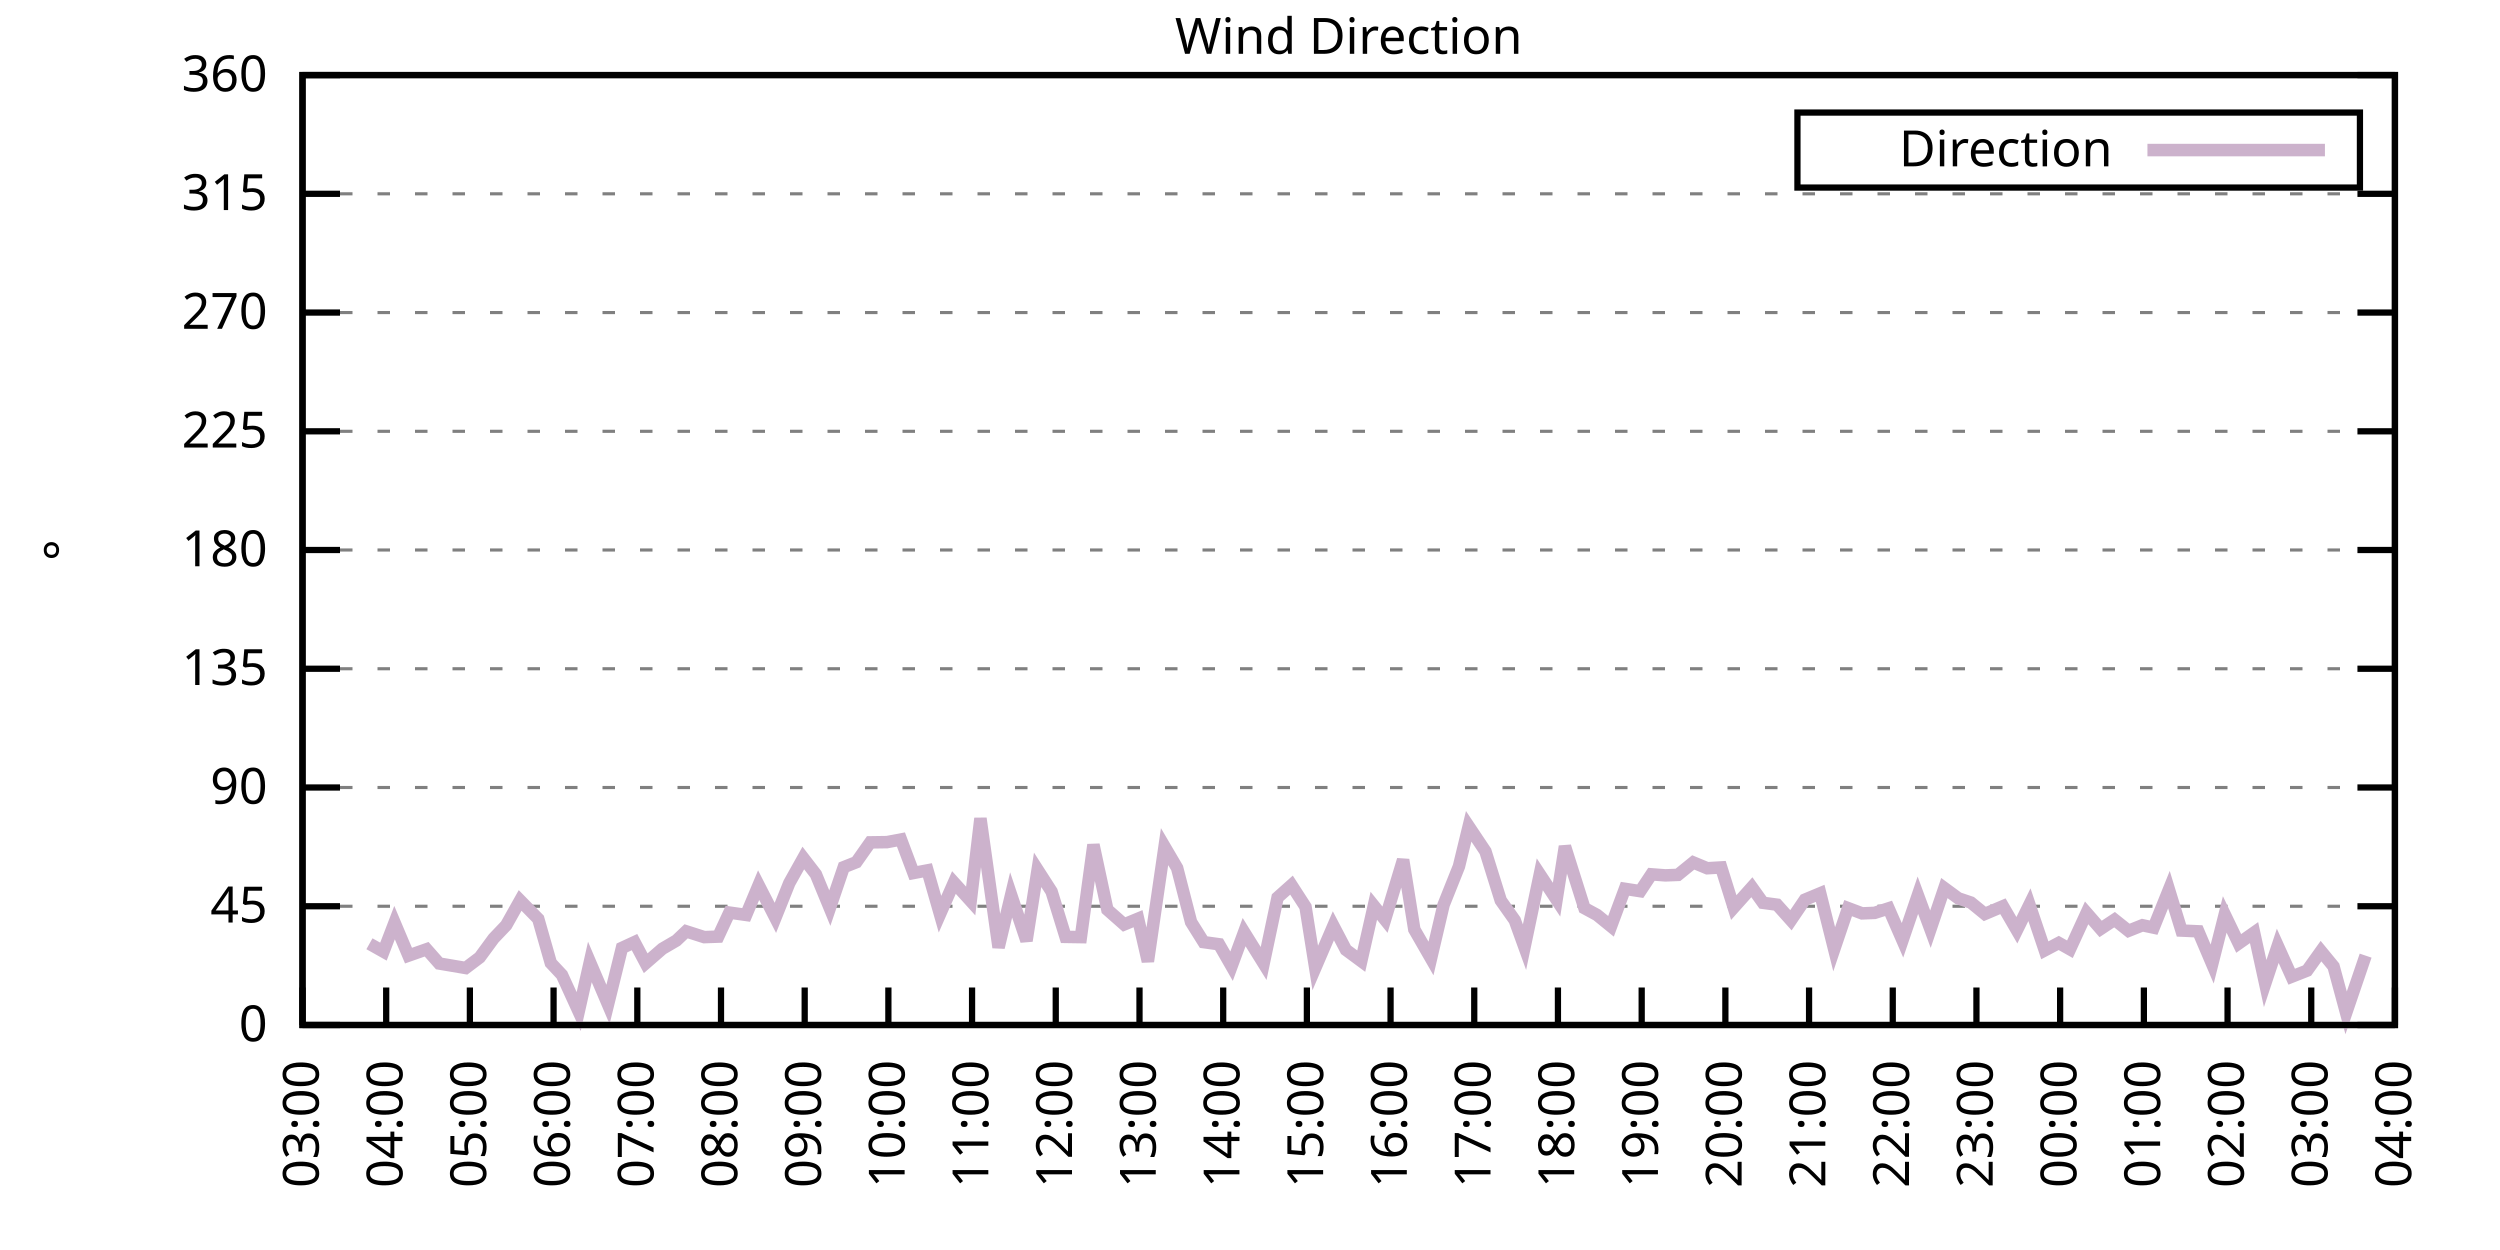
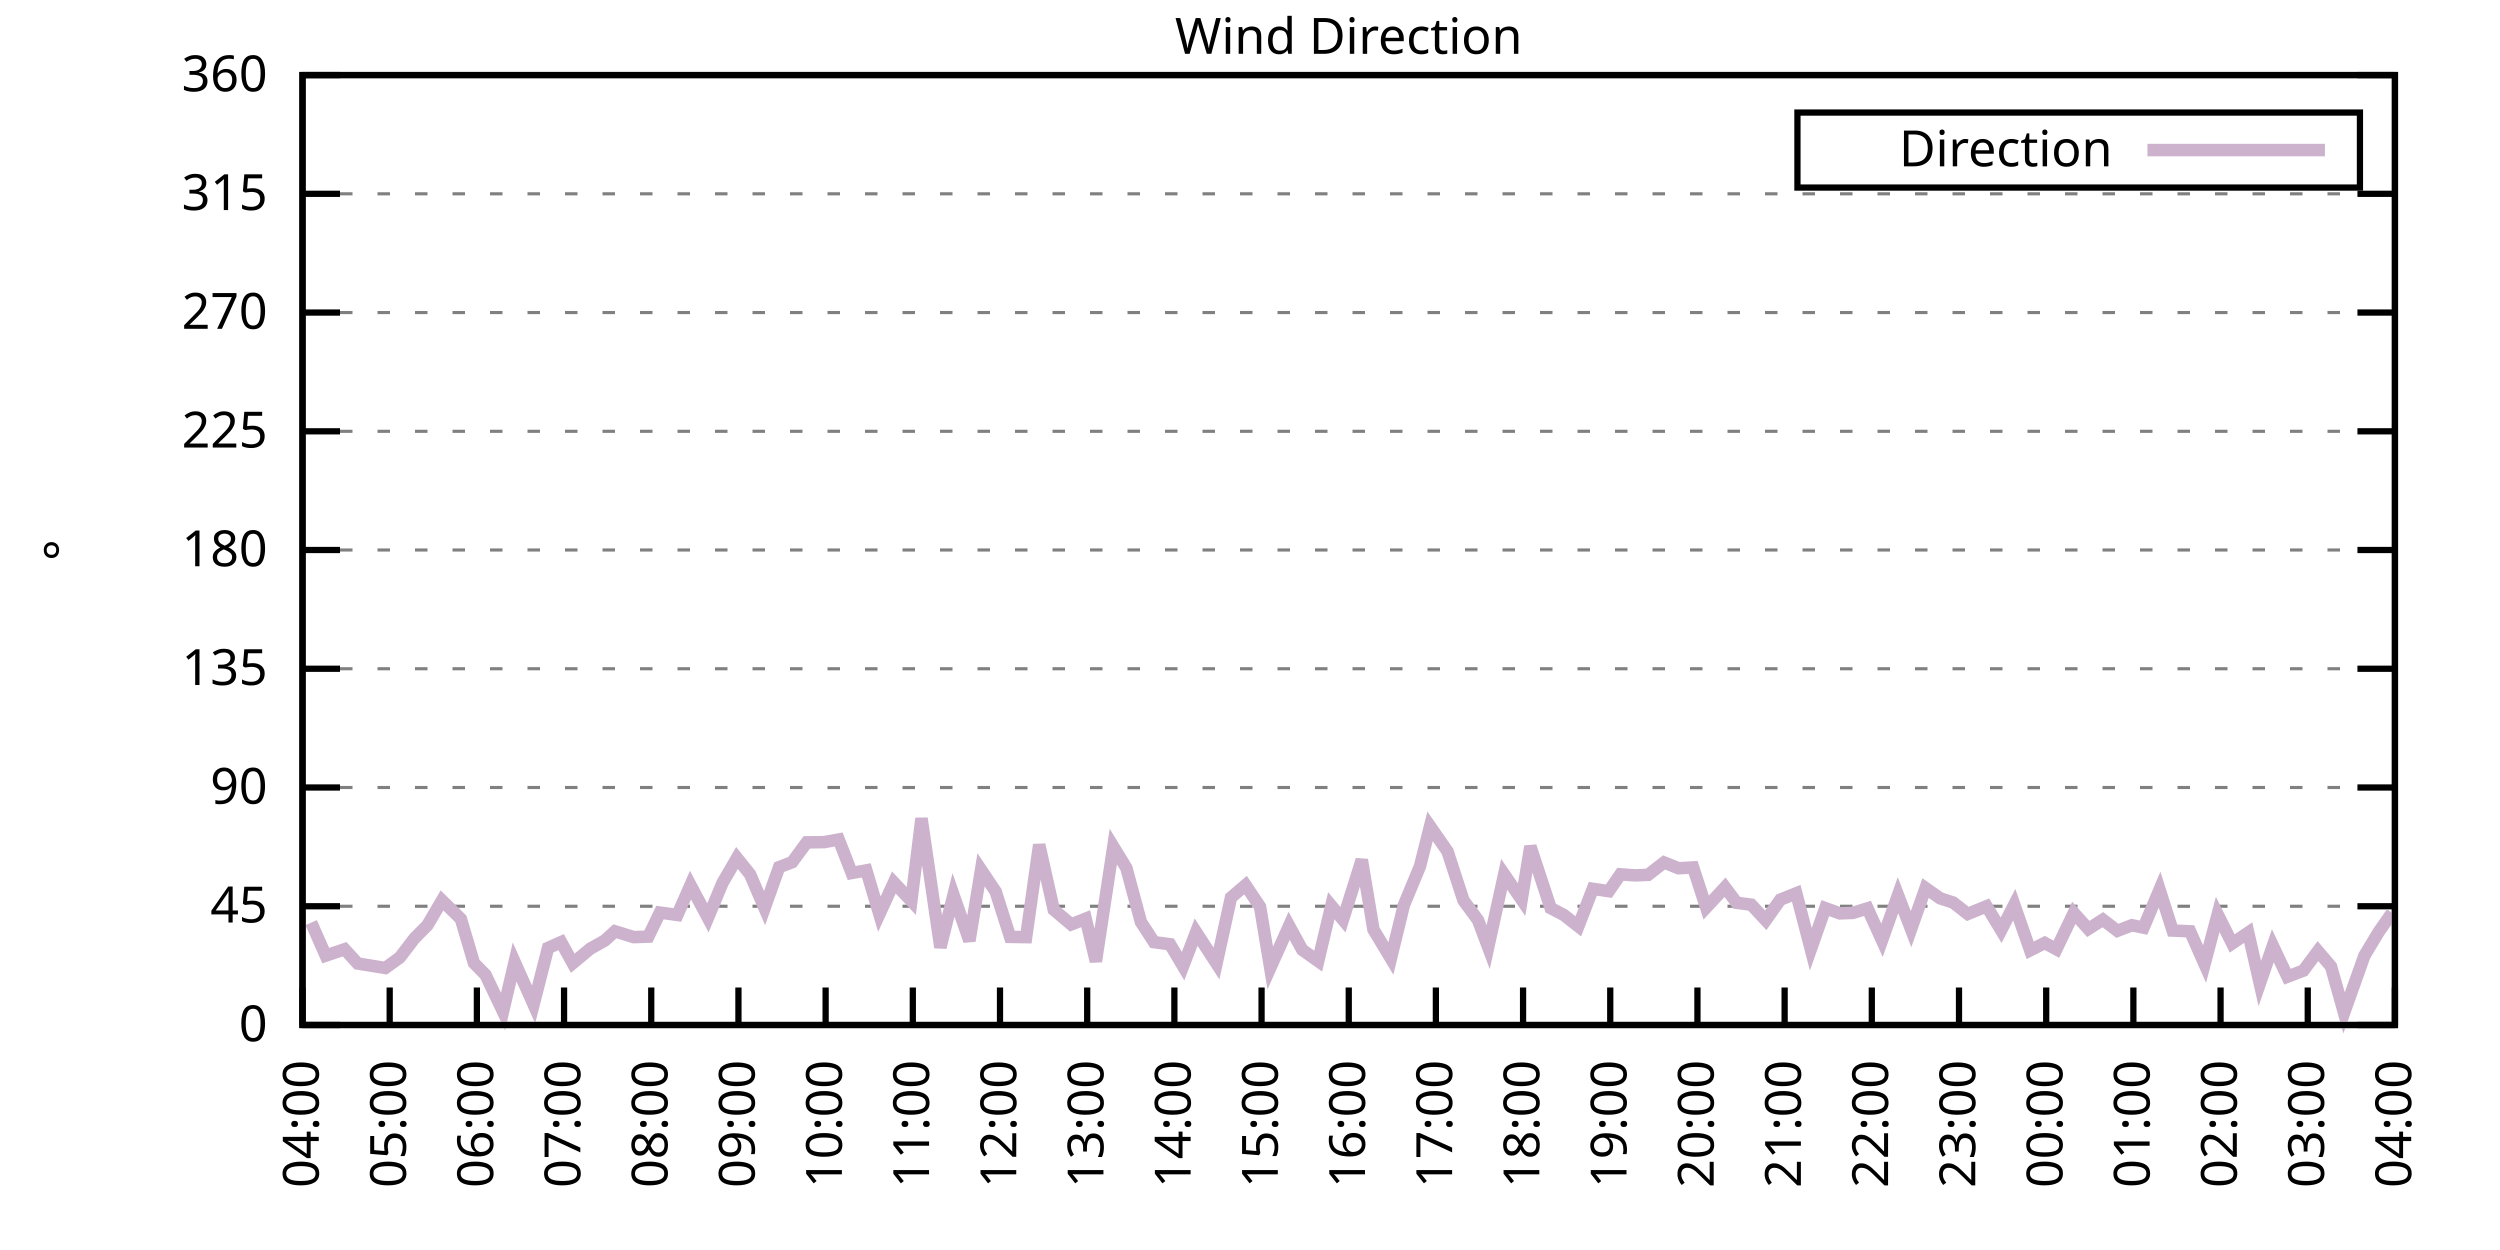
<svg xmlns="http://www.w3.org/2000/svg" xmlns:xlink="http://www.w3.org/1999/xlink" width="400" height="200" viewBox="0 0 400 200">
  <g id="gnuplot_canvas">
    <rect x="0" y="0" width="400" height="200" fill="none" />
    <defs>
      <circle id="gpDot" r="0.5" stroke-width="0.5" stroke="currentColor" />
      <path id="gpPt0" stroke-width="0.333" stroke="currentColor" d="M-1,0 h2 M0,-1 v2" />
      <path id="gpPt1" stroke-width="0.333" stroke="currentColor" d="M-1,-1 L1,1 M1,-1 L-1,1" />
      <path id="gpPt2" stroke-width="0.333" stroke="currentColor" d="M-1,0 L1,0 M0,-1 L0,1 M-1,-1 L1,1 M-1,1 L1,-1" />
      <rect id="gpPt3" stroke-width="0.333" stroke="currentColor" x="-1" y="-1" width="2" height="2" />
      <rect id="gpPt4" stroke-width="0.333" stroke="currentColor" fill="currentColor" x="-1" y="-1" width="2" height="2" />
      <circle id="gpPt5" stroke-width="0.333" stroke="currentColor" cx="0" cy="0" r="1" />
      <use xlink:href="#gpPt5" id="gpPt6" fill="currentColor" stroke="none" />
      <path id="gpPt7" stroke-width="0.333" stroke="currentColor" d="M0,-1.33 L-1.33,0.67 L1.33,0.67 z" />
      <use xlink:href="#gpPt7" id="gpPt8" fill="currentColor" stroke="none" />
      <use xlink:href="#gpPt7" id="gpPt9" stroke="currentColor" transform="rotate(180)" />
      <use xlink:href="#gpPt9" id="gpPt10" fill="currentColor" stroke="none" />
      <use xlink:href="#gpPt3" id="gpPt11" stroke="currentColor" transform="rotate(45)" />
      <use xlink:href="#gpPt11" id="gpPt12" fill="currentColor" stroke="none" />
      <path id="gpPt13" stroke-width="0.333" stroke="currentColor" d="M0,1.330 L1.265,0.411 L0.782,-1.067 L-0.782,-1.076 L-1.265,0.411 z" />
      <use xlink:href="#gpPt13" id="gpPt14" fill="currentColor" stroke="none" />
      <filter id="textbox" filterUnits="objectBoundingBox" x="0" y="0" height="1" width="1">
        <feFlood flood-color="white" flood-opacity="1" result="bgnd" />
        <feComposite in="SourceGraphic" in2="bgnd" operator="atop" />
      </filter>
      <filter id="greybox" filterUnits="objectBoundingBox" x="0" y="0" height="1" width="1">
        <feFlood flood-color="lightgrey" flood-opacity="1" result="grey" />
        <feComposite in="SourceGraphic" in2="grey" operator="atop" />
      </filter>
    </defs>
    <g fill="none" color="white" stroke="currentColor" stroke-width="1.00" stroke-linecap="butt" stroke-linejoin="miter">
</g>
    <g fill="none" color="black" stroke="currentColor" stroke-width="1.00" stroke-linecap="butt" stroke-linejoin="miter">
      <g stroke="none" shape-rendering="crispEdges">
        <polygon fill="rgb(255, 255, 255)" points="48.40,164.00 383.18,164.00 383.18,12.02 48.40,12.02 " />
      </g>
    </g>
    <g fill="none" color="black" stroke="currentColor" stroke-width="1.00" stroke-linecap="butt" stroke-linejoin="miter">
</g>
    <g fill="none" color="black" stroke="black" stroke-width="0.50" stroke-linecap="butt" stroke-linejoin="miter">
</g>
    <g fill="none" color="gray" stroke="currentColor" stroke-width="0.50" stroke-linecap="butt" stroke-linejoin="miter">
      <path stroke="gray" stroke-dasharray="2,4" class="gridline" d="M48.40,164.00 L383.19,164.00  " />
    </g>
    <g fill="none" color="gray" stroke="gray" stroke-width="1.00" stroke-linecap="butt" stroke-linejoin="miter">
</g>
    <g fill="none" color="black" stroke="currentColor" stroke-width="1.00" stroke-linecap="butt" stroke-linejoin="miter">
      <path stroke="black" d="M48.40,164.00 L54.40,164.00 M383.19,164.00 L377.19,164.00  " />
      <g transform="translate(42.80,166.60)" stroke="none" fill="black" font-family="Sans" font-size="8.00" text-anchor="end">
        <text>
          <tspan font-family="Sans"> 0</tspan>
        </text>
      </g>
    </g>
    <g fill="none" color="black" stroke="currentColor" stroke-width="1.00" stroke-linecap="butt" stroke-linejoin="miter">
</g>
    <g fill="none" color="black" stroke="black" stroke-width="0.50" stroke-linecap="butt" stroke-linejoin="miter">
</g>
    <g fill="none" color="gray" stroke="currentColor" stroke-width="0.50" stroke-linecap="butt" stroke-linejoin="miter">
      <path stroke="gray" stroke-dasharray="2,4" class="gridline" d="M48.40,145.00 L383.19,145.00  " />
    </g>
    <g fill="none" color="gray" stroke="gray" stroke-width="1.00" stroke-linecap="butt" stroke-linejoin="miter">
</g>
    <g fill="none" color="black" stroke="currentColor" stroke-width="1.00" stroke-linecap="butt" stroke-linejoin="miter">
      <path stroke="black" d="M48.40,145.00 L54.40,145.00 M383.19,145.00 L377.19,145.00  " />
      <g transform="translate(42.80,147.60)" stroke="none" fill="black" font-family="Sans" font-size="8.00" text-anchor="end">
        <text>
          <tspan font-family="Sans"> 45</tspan>
        </text>
      </g>
    </g>
    <g fill="none" color="black" stroke="currentColor" stroke-width="1.00" stroke-linecap="butt" stroke-linejoin="miter">
</g>
    <g fill="none" color="black" stroke="black" stroke-width="0.50" stroke-linecap="butt" stroke-linejoin="miter">
</g>
    <g fill="none" color="gray" stroke="currentColor" stroke-width="0.50" stroke-linecap="butt" stroke-linejoin="miter">
      <path stroke="gray" stroke-dasharray="2,4" class="gridline" d="M48.40,126.00 L383.19,126.00  " />
    </g>
    <g fill="none" color="gray" stroke="gray" stroke-width="1.00" stroke-linecap="butt" stroke-linejoin="miter">
</g>
    <g fill="none" color="black" stroke="currentColor" stroke-width="1.00" stroke-linecap="butt" stroke-linejoin="miter">
      <path stroke="black" d="M48.40,126.00 L54.40,126.00 M383.19,126.00 L377.19,126.00  " />
      <g transform="translate(42.80,128.60)" stroke="none" fill="black" font-family="Sans" font-size="8.00" text-anchor="end">
        <text>
          <tspan font-family="Sans"> 90</tspan>
        </text>
      </g>
    </g>
    <g fill="none" color="black" stroke="currentColor" stroke-width="1.00" stroke-linecap="butt" stroke-linejoin="miter">
</g>
    <g fill="none" color="black" stroke="black" stroke-width="0.50" stroke-linecap="butt" stroke-linejoin="miter">
</g>
    <g fill="none" color="gray" stroke="currentColor" stroke-width="0.50" stroke-linecap="butt" stroke-linejoin="miter">
      <path stroke="gray" stroke-dasharray="2,4" class="gridline" d="M48.40,107.00 L383.19,107.00  " />
    </g>
    <g fill="none" color="gray" stroke="gray" stroke-width="1.00" stroke-linecap="butt" stroke-linejoin="miter">
</g>
    <g fill="none" color="black" stroke="currentColor" stroke-width="1.00" stroke-linecap="butt" stroke-linejoin="miter">
      <path stroke="black" d="M48.40,107.00 L54.40,107.00 M383.19,107.00 L377.19,107.00  " />
      <g transform="translate(42.80,109.60)" stroke="none" fill="black" font-family="Sans" font-size="8.00" text-anchor="end">
        <text>
          <tspan font-family="Sans"> 135</tspan>
        </text>
      </g>
    </g>
    <g fill="none" color="black" stroke="currentColor" stroke-width="1.00" stroke-linecap="butt" stroke-linejoin="miter">
</g>
    <g fill="none" color="black" stroke="black" stroke-width="0.50" stroke-linecap="butt" stroke-linejoin="miter">
</g>
    <g fill="none" color="gray" stroke="currentColor" stroke-width="0.50" stroke-linecap="butt" stroke-linejoin="miter">
      <path stroke="gray" stroke-dasharray="2,4" class="gridline" d="M48.40,88.00 L383.19,88.00  " />
    </g>
    <g fill="none" color="gray" stroke="gray" stroke-width="1.00" stroke-linecap="butt" stroke-linejoin="miter">
</g>
    <g fill="none" color="black" stroke="currentColor" stroke-width="1.00" stroke-linecap="butt" stroke-linejoin="miter">
      <path stroke="black" d="M48.40,88.00 L54.40,88.00 M383.19,88.00 L377.19,88.00  " />
      <g transform="translate(42.80,90.60)" stroke="none" fill="black" font-family="Sans" font-size="8.00" text-anchor="end">
        <text>
          <tspan font-family="Sans"> 180</tspan>
        </text>
      </g>
    </g>
    <g fill="none" color="black" stroke="currentColor" stroke-width="1.00" stroke-linecap="butt" stroke-linejoin="miter">
</g>
    <g fill="none" color="black" stroke="black" stroke-width="0.50" stroke-linecap="butt" stroke-linejoin="miter">
</g>
    <g fill="none" color="gray" stroke="currentColor" stroke-width="0.50" stroke-linecap="butt" stroke-linejoin="miter">
      <path stroke="gray" stroke-dasharray="2,4" class="gridline" d="M48.40,69.01 L383.19,69.01  " />
    </g>
    <g fill="none" color="gray" stroke="gray" stroke-width="1.00" stroke-linecap="butt" stroke-linejoin="miter">
</g>
    <g fill="none" color="black" stroke="currentColor" stroke-width="1.00" stroke-linecap="butt" stroke-linejoin="miter">
      <path stroke="black" d="M48.40,69.01 L54.40,69.01 M383.19,69.01 L377.19,69.01  " />
      <g transform="translate(42.80,71.61)" stroke="none" fill="black" font-family="Sans" font-size="8.00" text-anchor="end">
        <text>
          <tspan font-family="Sans"> 225</tspan>
        </text>
      </g>
    </g>
    <g fill="none" color="black" stroke="currentColor" stroke-width="1.00" stroke-linecap="butt" stroke-linejoin="miter">
</g>
    <g fill="none" color="black" stroke="black" stroke-width="0.50" stroke-linecap="butt" stroke-linejoin="miter">
</g>
    <g fill="none" color="gray" stroke="currentColor" stroke-width="0.50" stroke-linecap="butt" stroke-linejoin="miter">
      <path stroke="gray" stroke-dasharray="2,4" class="gridline" d="M48.40,50.01 L383.19,50.01  " />
    </g>
    <g fill="none" color="gray" stroke="gray" stroke-width="1.00" stroke-linecap="butt" stroke-linejoin="miter">
</g>
    <g fill="none" color="black" stroke="currentColor" stroke-width="1.00" stroke-linecap="butt" stroke-linejoin="miter">
      <path stroke="black" d="M48.40,50.01 L54.40,50.01 M383.19,50.01 L377.19,50.01  " />
      <g transform="translate(42.80,52.61)" stroke="none" fill="black" font-family="Sans" font-size="8.00" text-anchor="end">
        <text>
          <tspan font-family="Sans"> 270</tspan>
        </text>
      </g>
    </g>
    <g fill="none" color="black" stroke="currentColor" stroke-width="1.00" stroke-linecap="butt" stroke-linejoin="miter">
</g>
    <g fill="none" color="black" stroke="black" stroke-width="0.50" stroke-linecap="butt" stroke-linejoin="miter">
</g>
    <g fill="none" color="gray" stroke="currentColor" stroke-width="0.50" stroke-linecap="butt" stroke-linejoin="miter">
      <path stroke="gray" stroke-dasharray="2,4" class="gridline" d="M48.40,31.01 L383.19,31.01  " />
    </g>
    <g fill="none" color="gray" stroke="gray" stroke-width="1.00" stroke-linecap="butt" stroke-linejoin="miter">
</g>
    <g fill="none" color="black" stroke="currentColor" stroke-width="1.00" stroke-linecap="butt" stroke-linejoin="miter">
      <path stroke="black" d="M48.40,31.01 L54.40,31.01 M383.19,31.01 L377.19,31.01  " />
      <g transform="translate(42.80,33.61)" stroke="none" fill="black" font-family="Sans" font-size="8.00" text-anchor="end">
        <text>
          <tspan font-family="Sans"> 315</tspan>
        </text>
      </g>
    </g>
    <g fill="none" color="black" stroke="currentColor" stroke-width="1.00" stroke-linecap="butt" stroke-linejoin="miter">
</g>
    <g fill="none" color="black" stroke="black" stroke-width="0.50" stroke-linecap="butt" stroke-linejoin="miter">
</g>
    <g fill="none" color="gray" stroke="currentColor" stroke-width="0.50" stroke-linecap="butt" stroke-linejoin="miter">
      <path stroke="gray" stroke-dasharray="2,4" class="gridline" d="M48.40,12.01 L383.19,12.01  " />
    </g>
    <g fill="none" color="gray" stroke="gray" stroke-width="1.00" stroke-linecap="butt" stroke-linejoin="miter">
</g>
    <g fill="none" color="black" stroke="currentColor" stroke-width="1.00" stroke-linecap="butt" stroke-linejoin="miter">
      <path stroke="black" d="M48.40,12.01 L54.40,12.01 M383.19,12.01 L377.19,12.01  " />
      <g transform="translate(42.80,14.61)" stroke="none" fill="black" font-family="Sans" font-size="8.00" text-anchor="end">
        <text>
          <tspan font-family="Sans"> 360</tspan>
        </text>
      </g>
    </g>
    <g fill="none" color="black" stroke="currentColor" stroke-width="1.00" stroke-linecap="butt" stroke-linejoin="miter">
      <path stroke="black" d="M48.40,164.00 L48.40,158.00  " />
      <g transform="translate(51.00,169.60) rotate(270.00)" stroke="none" fill="black" font-family="Sans" font-size="8.00" text-anchor="end">
        <text>
-           <tspan font-family="Sans">03:00</tspan>
-         </text>
-       </g>
-     </g>
-     <g fill="none" color="black" stroke="currentColor" stroke-width="1.00" stroke-linecap="butt" stroke-linejoin="miter">
-       <path stroke="black" d="M61.79,164.00 L61.79,158.00  " />
-       <g transform="translate(64.39,169.60) rotate(270.00)" stroke="none" fill="black" font-family="Sans" font-size="8.00" text-anchor="end">
-         <text>
          <tspan font-family="Sans">04:00</tspan>
        </text>
      </g>
    </g>
    <g fill="none" color="black" stroke="currentColor" stroke-width="1.00" stroke-linecap="butt" stroke-linejoin="miter">
-       <path stroke="black" d="M75.18,164.00 L75.18,158.00  " />
-       <g transform="translate(77.78,169.60) rotate(270.00)" stroke="none" fill="black" font-family="Sans" font-size="8.00" text-anchor="end">
+       <path stroke="black" d="M62.35,164.00 L62.35,158.00  " />
+       <g transform="translate(64.95,169.60) rotate(270.00)" stroke="none" fill="black" font-family="Sans" font-size="8.00" text-anchor="end">
        <text>
          <tspan font-family="Sans">05:00</tspan>
        </text>
      </g>
    </g>
    <g fill="none" color="black" stroke="currentColor" stroke-width="1.00" stroke-linecap="butt" stroke-linejoin="miter">
-       <path stroke="black" d="M88.57,164.00 L88.57,158.00  " />
-       <g transform="translate(91.17,169.60) rotate(270.00)" stroke="none" fill="black" font-family="Sans" font-size="8.00" text-anchor="end">
+       <path stroke="black" d="M76.30,164.00 L76.30,158.00  " />
+       <g transform="translate(78.90,169.60) rotate(270.00)" stroke="none" fill="black" font-family="Sans" font-size="8.00" text-anchor="end">
        <text>
          <tspan font-family="Sans">06:00</tspan>
        </text>
      </g>
    </g>
    <g fill="none" color="black" stroke="currentColor" stroke-width="1.00" stroke-linecap="butt" stroke-linejoin="miter">
-       <path stroke="black" d="M101.97,164.00 L101.97,158.00  " />
-       <g transform="translate(104.57,169.60) rotate(270.00)" stroke="none" fill="black" font-family="Sans" font-size="8.00" text-anchor="end">
+       <path stroke="black" d="M90.25,164.00 L90.25,158.00  " />
+       <g transform="translate(92.85,169.60) rotate(270.00)" stroke="none" fill="black" font-family="Sans" font-size="8.00" text-anchor="end">
        <text>
          <tspan font-family="Sans">07:00</tspan>
        </text>
      </g>
    </g>
    <g fill="none" color="black" stroke="currentColor" stroke-width="1.00" stroke-linecap="butt" stroke-linejoin="miter">
-       <path stroke="black" d="M115.36,164.00 L115.36,158.00  " />
-       <g transform="translate(117.96,169.60) rotate(270.00)" stroke="none" fill="black" font-family="Sans" font-size="8.00" text-anchor="end">
+       <path stroke="black" d="M104.20,164.00 L104.20,158.00  " />
+       <g transform="translate(106.80,169.60) rotate(270.00)" stroke="none" fill="black" font-family="Sans" font-size="8.00" text-anchor="end">
        <text>
          <tspan font-family="Sans">08:00</tspan>
        </text>
      </g>
    </g>
    <g fill="none" color="black" stroke="currentColor" stroke-width="1.00" stroke-linecap="butt" stroke-linejoin="miter">
-       <path stroke="black" d="M128.75,164.00 L128.75,158.00  " />
-       <g transform="translate(131.35,169.60) rotate(270.00)" stroke="none" fill="black" font-family="Sans" font-size="8.00" text-anchor="end">
+       <path stroke="black" d="M118.15,164.00 L118.15,158.00  " />
+       <g transform="translate(120.75,169.60) rotate(270.00)" stroke="none" fill="black" font-family="Sans" font-size="8.00" text-anchor="end">
        <text>
          <tspan font-family="Sans">09:00</tspan>
        </text>
      </g>
    </g>
    <g fill="none" color="black" stroke="currentColor" stroke-width="1.00" stroke-linecap="butt" stroke-linejoin="miter">
-       <path stroke="black" d="M142.14,164.00 L142.14,158.00  " />
-       <g transform="translate(144.74,169.60) rotate(270.00)" stroke="none" fill="black" font-family="Sans" font-size="8.00" text-anchor="end">
+       <path stroke="black" d="M132.10,164.00 L132.10,158.00  " />
+       <g transform="translate(134.70,169.60) rotate(270.00)" stroke="none" fill="black" font-family="Sans" font-size="8.00" text-anchor="end">
        <text>
          <tspan font-family="Sans">10:00</tspan>
        </text>
      </g>
    </g>
    <g fill="none" color="black" stroke="currentColor" stroke-width="1.00" stroke-linecap="butt" stroke-linejoin="miter">
-       <path stroke="black" d="M155.53,164.00 L155.53,158.00  " />
-       <g transform="translate(158.13,169.60) rotate(270.00)" stroke="none" fill="black" font-family="Sans" font-size="8.00" text-anchor="end">
+       <path stroke="black" d="M146.05,164.00 L146.05,158.00  " />
+       <g transform="translate(148.65,169.60) rotate(270.00)" stroke="none" fill="black" font-family="Sans" font-size="8.00" text-anchor="end">
        <text>
          <tspan font-family="Sans">11:00</tspan>
        </text>
      </g>
    </g>
    <g fill="none" color="black" stroke="currentColor" stroke-width="1.00" stroke-linecap="butt" stroke-linejoin="miter">
-       <path stroke="black" d="M168.92,164.00 L168.92,158.00  " />
-       <g transform="translate(171.52,169.60) rotate(270.00)" stroke="none" fill="black" font-family="Sans" font-size="8.00" text-anchor="end">
+       <path stroke="black" d="M160.00,164.00 L160.00,158.00  " />
+       <g transform="translate(162.60,169.60) rotate(270.00)" stroke="none" fill="black" font-family="Sans" font-size="8.00" text-anchor="end">
        <text>
          <tspan font-family="Sans">12:00</tspan>
        </text>
      </g>
    </g>
    <g fill="none" color="black" stroke="currentColor" stroke-width="1.00" stroke-linecap="butt" stroke-linejoin="miter">
-       <path stroke="black" d="M182.32,164.00 L182.32,158.00  " />
-       <g transform="translate(184.92,169.60) rotate(270.00)" stroke="none" fill="black" font-family="Sans" font-size="8.00" text-anchor="end">
+       <path stroke="black" d="M173.95,164.00 L173.95,158.00  " />
+       <g transform="translate(176.55,169.60) rotate(270.00)" stroke="none" fill="black" font-family="Sans" font-size="8.00" text-anchor="end">
        <text>
          <tspan font-family="Sans">13:00</tspan>
        </text>
      </g>
    </g>
    <g fill="none" color="black" stroke="currentColor" stroke-width="1.00" stroke-linecap="butt" stroke-linejoin="miter">
-       <path stroke="black" d="M195.71,164.00 L195.71,158.00  " />
-       <g transform="translate(198.31,169.60) rotate(270.00)" stroke="none" fill="black" font-family="Sans" font-size="8.00" text-anchor="end">
+       <path stroke="black" d="M187.90,164.00 L187.90,158.00  " />
+       <g transform="translate(190.50,169.60) rotate(270.00)" stroke="none" fill="black" font-family="Sans" font-size="8.00" text-anchor="end">
        <text>
          <tspan font-family="Sans">14:00</tspan>
        </text>
      </g>
    </g>
    <g fill="none" color="black" stroke="currentColor" stroke-width="1.00" stroke-linecap="butt" stroke-linejoin="miter">
-       <path stroke="black" d="M209.10,164.00 L209.10,158.00  " />
-       <g transform="translate(211.70,169.60) rotate(270.00)" stroke="none" fill="black" font-family="Sans" font-size="8.00" text-anchor="end">
+       <path stroke="black" d="M201.85,164.00 L201.85,158.00  " />
+       <g transform="translate(204.45,169.60) rotate(270.00)" stroke="none" fill="black" font-family="Sans" font-size="8.00" text-anchor="end">
        <text>
          <tspan font-family="Sans">15:00</tspan>
        </text>
      </g>
    </g>
    <g fill="none" color="black" stroke="currentColor" stroke-width="1.00" stroke-linecap="butt" stroke-linejoin="miter">
-       <path stroke="black" d="M222.49,164.00 L222.49,158.00  " />
-       <g transform="translate(225.09,169.60) rotate(270.00)" stroke="none" fill="black" font-family="Sans" font-size="8.00" text-anchor="end">
+       <path stroke="black" d="M215.80,164.00 L215.80,158.00  " />
+       <g transform="translate(218.40,169.60) rotate(270.00)" stroke="none" fill="black" font-family="Sans" font-size="8.00" text-anchor="end">
        <text>
          <tspan font-family="Sans">16:00</tspan>
        </text>
      </g>
    </g>
    <g fill="none" color="black" stroke="currentColor" stroke-width="1.00" stroke-linecap="butt" stroke-linejoin="miter">
-       <path stroke="black" d="M235.88,164.00 L235.88,158.00  " />
-       <g transform="translate(238.48,169.60) rotate(270.00)" stroke="none" fill="black" font-family="Sans" font-size="8.00" text-anchor="end">
+       <path stroke="black" d="M229.74,164.00 L229.74,158.00  " />
+       <g transform="translate(232.34,169.60) rotate(270.00)" stroke="none" fill="black" font-family="Sans" font-size="8.00" text-anchor="end">
        <text>
          <tspan font-family="Sans">17:00</tspan>
        </text>
      </g>
    </g>
    <g fill="none" color="black" stroke="currentColor" stroke-width="1.00" stroke-linecap="butt" stroke-linejoin="miter">
-       <path stroke="black" d="M249.27,164.00 L249.27,158.00  " />
-       <g transform="translate(251.87,169.60) rotate(270.00)" stroke="none" fill="black" font-family="Sans" font-size="8.00" text-anchor="end">
+       <path stroke="black" d="M243.69,164.00 L243.69,158.00  " />
+       <g transform="translate(246.29,169.60) rotate(270.00)" stroke="none" fill="black" font-family="Sans" font-size="8.00" text-anchor="end">
        <text>
          <tspan font-family="Sans">18:00</tspan>
        </text>
      </g>
    </g>
    <g fill="none" color="black" stroke="currentColor" stroke-width="1.00" stroke-linecap="butt" stroke-linejoin="miter">
-       <path stroke="black" d="M262.67,164.00 L262.67,158.00  " />
-       <g transform="translate(265.27,169.60) rotate(270.00)" stroke="none" fill="black" font-family="Sans" font-size="8.00" text-anchor="end">
+       <path stroke="black" d="M257.64,164.00 L257.64,158.00  " />
+       <g transform="translate(260.24,169.60) rotate(270.00)" stroke="none" fill="black" font-family="Sans" font-size="8.00" text-anchor="end">
        <text>
          <tspan font-family="Sans">19:00</tspan>
        </text>
      </g>
    </g>
    <g fill="none" color="black" stroke="currentColor" stroke-width="1.00" stroke-linecap="butt" stroke-linejoin="miter">
-       <path stroke="black" d="M276.06,164.00 L276.06,158.00  " />
-       <g transform="translate(278.66,169.60) rotate(270.00)" stroke="none" fill="black" font-family="Sans" font-size="8.00" text-anchor="end">
+       <path stroke="black" d="M271.59,164.00 L271.59,158.00  " />
+       <g transform="translate(274.19,169.60) rotate(270.00)" stroke="none" fill="black" font-family="Sans" font-size="8.00" text-anchor="end">
        <text>
          <tspan font-family="Sans">20:00</tspan>
        </text>
      </g>
    </g>
    <g fill="none" color="black" stroke="currentColor" stroke-width="1.00" stroke-linecap="butt" stroke-linejoin="miter">
-       <path stroke="black" d="M289.45,164.00 L289.45,158.00  " />
-       <g transform="translate(292.05,169.60) rotate(270.00)" stroke="none" fill="black" font-family="Sans" font-size="8.00" text-anchor="end">
+       <path stroke="black" d="M285.54,164.00 L285.54,158.00  " />
+       <g transform="translate(288.14,169.60) rotate(270.00)" stroke="none" fill="black" font-family="Sans" font-size="8.00" text-anchor="end">
        <text>
          <tspan font-family="Sans">21:00</tspan>
        </text>
      </g>
    </g>
    <g fill="none" color="black" stroke="currentColor" stroke-width="1.00" stroke-linecap="butt" stroke-linejoin="miter">
-       <path stroke="black" d="M302.84,164.00 L302.84,158.00  " />
-       <g transform="translate(305.44,169.60) rotate(270.00)" stroke="none" fill="black" font-family="Sans" font-size="8.00" text-anchor="end">
+       <path stroke="black" d="M299.49,164.00 L299.49,158.00  " />
+       <g transform="translate(302.09,169.60) rotate(270.00)" stroke="none" fill="black" font-family="Sans" font-size="8.00" text-anchor="end">
        <text>
          <tspan font-family="Sans">22:00</tspan>
        </text>
      </g>
    </g>
    <g fill="none" color="black" stroke="currentColor" stroke-width="1.00" stroke-linecap="butt" stroke-linejoin="miter">
-       <path stroke="black" d="M316.23,164.00 L316.23,158.00  " />
-       <g transform="translate(318.83,169.60) rotate(270.00)" stroke="none" fill="black" font-family="Sans" font-size="8.00" text-anchor="end">
+       <path stroke="black" d="M313.44,164.00 L313.44,158.00  " />
+       <g transform="translate(316.04,169.60) rotate(270.00)" stroke="none" fill="black" font-family="Sans" font-size="8.00" text-anchor="end">
        <text>
          <tspan font-family="Sans">23:00</tspan>
        </text>
      </g>
    </g>
    <g fill="none" color="black" stroke="currentColor" stroke-width="1.00" stroke-linecap="butt" stroke-linejoin="miter">
-       <path stroke="black" d="M329.62,164.00 L329.62,158.00  " />
-       <g transform="translate(332.22,169.60) rotate(270.00)" stroke="none" fill="black" font-family="Sans" font-size="8.00" text-anchor="end">
+       <path stroke="black" d="M327.39,164.00 L327.39,158.00  " />
+       <g transform="translate(329.99,169.60) rotate(270.00)" stroke="none" fill="black" font-family="Sans" font-size="8.00" text-anchor="end">
        <text>
          <tspan font-family="Sans">00:00</tspan>
        </text>
      </g>
    </g>
    <g fill="none" color="black" stroke="currentColor" stroke-width="1.00" stroke-linecap="butt" stroke-linejoin="miter">
-       <path stroke="black" d="M343.02,164.00 L343.02,158.00  " />
-       <g transform="translate(345.62,169.60) rotate(270.00)" stroke="none" fill="black" font-family="Sans" font-size="8.00" text-anchor="end">
+       <path stroke="black" d="M341.34,164.00 L341.34,158.00  " />
+       <g transform="translate(343.94,169.60) rotate(270.00)" stroke="none" fill="black" font-family="Sans" font-size="8.00" text-anchor="end">
        <text>
          <tspan font-family="Sans">01:00</tspan>
        </text>
      </g>
    </g>
    <g fill="none" color="black" stroke="currentColor" stroke-width="1.00" stroke-linecap="butt" stroke-linejoin="miter">
-       <path stroke="black" d="M356.41,164.00 L356.41,158.00  " />
-       <g transform="translate(359.01,169.60) rotate(270.00)" stroke="none" fill="black" font-family="Sans" font-size="8.00" text-anchor="end">
+       <path stroke="black" d="M355.29,164.00 L355.29,158.00  " />
+       <g transform="translate(357.89,169.60) rotate(270.00)" stroke="none" fill="black" font-family="Sans" font-size="8.00" text-anchor="end">
        <text>
          <tspan font-family="Sans">02:00</tspan>
        </text>
      </g>
    </g>
    <g fill="none" color="black" stroke="currentColor" stroke-width="1.00" stroke-linecap="butt" stroke-linejoin="miter">
-       <path stroke="black" d="M369.80,164.00 L369.80,158.00  " />
-       <g transform="translate(372.40,169.60) rotate(270.00)" stroke="none" fill="black" font-family="Sans" font-size="8.00" text-anchor="end">
+       <path stroke="black" d="M369.24,164.00 L369.24,158.00  " />
+       <g transform="translate(371.84,169.60) rotate(270.00)" stroke="none" fill="black" font-family="Sans" font-size="8.00" text-anchor="end">
        <text>
          <tspan font-family="Sans">03:00</tspan>
        </text>
      </g>
    </g>
    <g fill="none" color="black" stroke="currentColor" stroke-width="1.00" stroke-linecap="butt" stroke-linejoin="miter">
      <path stroke="black" d="M383.19,164.00 L383.19,158.00  " />
      <g transform="translate(385.79,169.60) rotate(270.00)" stroke="none" fill="black" font-family="Sans" font-size="8.00" text-anchor="end">
        <text>
          <tspan font-family="Sans">04:00</tspan>
        </text>
      </g>
    </g>
    <g fill="none" color="black" stroke="currentColor" stroke-width="1.00" stroke-linecap="butt" stroke-linejoin="miter">
</g>
    <g fill="none" color="black" stroke="currentColor" stroke-width="1.00" stroke-linecap="butt" stroke-linejoin="miter">
      <path stroke="black" d="M48.40,12.01 L48.40,164.00 L383.19,164.00 L383.19,12.01 L48.40,12.01 Z  " />
    </g>
    <g fill="none" color="black" stroke="currentColor" stroke-width="1.00" stroke-linecap="butt" stroke-linejoin="miter">
</g>
    <g fill="none" color="black" stroke="currentColor" stroke-width="1.00" stroke-linecap="butt" stroke-linejoin="miter">
      <path stroke="black" d="M287.59,30.01 L287.59,18.01 L377.59,18.01 L377.59,30.01 L287.59,30.01 Z  " />
    </g>
    <g id="Wind_direction_plot_1">
      <g fill="none" color="white" stroke="black" stroke-width="2.00" stroke-linecap="butt" stroke-linejoin="miter">
</g>
      <g fill="none" color="black" stroke="currentColor" stroke-width="2.00" stroke-linecap="butt" stroke-linejoin="miter">
        <g transform="translate(337.99,26.61)" stroke="none" fill="black" font-family="Sans" font-size="8.00" text-anchor="end">
          <text>
            <tspan font-family="Sans">Direction</tspan>
          </text>
        </g>
      </g>
      <g fill="none" color="black" stroke="currentColor" stroke-width="2.00" stroke-linecap="butt" stroke-linejoin="miter">
-         <path stroke="rgb(204, 178, 204)" d="M343.59,24.01 L371.99,24.01 M59.11,151.00 L61.35,152.26 L63.13,147.62 L65.36,152.90 L68.26,151.88 L70.27,154.16   L74.51,154.88 L76.75,153.19 L78.98,150.15 L80.99,148.04 L83.22,144.07 L86.12,147.03 L88.13,154.08 L89.91,155.98   L92.59,161.85 L94.38,153.91 L97.28,160.71 L99.51,151.67 L101.52,150.74 L103.31,154.12 L105.98,151.80 L108.22,150.49   L109.78,149.01 L112.68,149.94 L114.91,149.86 L116.70,146.01 L119.38,146.39 L121.38,141.62 L124.06,146.86 L126.29,141.29   L128.53,137.28 L130.54,139.89 L132.77,145.30 L135.00,138.75 L137.01,137.95 L139.24,134.78 L141.92,134.74 L144.15,134.32   L146.16,139.68 L148.39,139.26 L150.40,146.27 L152.63,141.20 L155.31,144.16 L156.87,130.94 L159.77,151.59 L161.78,143.19   L164.24,150.53 L166.02,139.17 L168.25,142.64 L170.49,149.90 L172.94,149.94 L174.95,135.16 L177.18,145.55 L179.86,147.91   L182.09,146.99 L183.66,153.83 L186.33,135.46 L188.34,138.88 L190.57,147.53 L192.58,150.74 L195.04,151.08 L197.05,154.59   L199.06,149.14 L202.18,154.16 L204.41,143.61 L206.64,141.62 L208.88,145.09 L210.44,154.88 L213.34,148.13 L215.35,151.97   L217.80,153.78 L219.81,144.92 L221.60,147.15 L224.50,137.57 L226.29,148.72 L228.96,153.36 L230.97,144.79 L233.43,138.63   L234.99,132.21 L237.67,136.22 L240.12,144.07 L242.36,147.24 L243.92,151.55 L246.37,139.89 L249.05,143.95 L250.39,135.42   L253.51,145.30 L255.52,146.39 L257.76,148.21 L259.99,142.21 L262.44,142.59 L264.23,139.89 L266.46,140.06 L268.47,139.98   L270.92,137.99 L273.16,138.92 L275.39,138.79 L277.40,145.21 L280.30,141.96 L282.08,144.45 L284.32,144.75 L286.55,147.24   L288.78,143.95 L291.23,142.93 L293.47,151.88 L295.70,145.30 L297.93,146.14 L299.94,146.06 L302.17,145.34 L304.40,150.45   L306.86,143.23 L308.87,148.67 L311.10,142.09 L313.33,143.73 L315.34,144.41 L317.57,146.23 L320.47,145.00 L322.70,148.84   L324.71,144.75 L327.17,152.05 L329.40,150.87 L331.19,151.88 L333.86,146.06 L336.10,148.63 L338.33,147.15 L340.56,148.93   L342.79,148.04 L344.58,148.42 L347.03,142.34 L349.04,148.89 L351.72,149.01 L353.95,154.25 L355.96,146.31 L358.19,150.95   L360.65,149.22 L362.43,157.37 L364.44,151.33 L366.67,156.27 L369.13,155.30 L371.36,152.18 L373.37,154.63 L375.38,162.06   L378.50,152.90  " />
+         <path stroke="rgb(204, 178, 204)" d="M343.59,24.01 L371.99,24.01 M49.79,147.62 L52.12,152.90 L55.14,151.88 L57.23,154.16 L61.65,154.88 L63.98,153.19   L66.30,150.15 L68.39,148.04 L70.72,144.07 L73.74,147.03 L75.83,154.08 L77.69,155.98 L80.48,161.85 L82.34,153.91   L85.37,160.71 L87.69,151.67 L89.78,150.74 L91.64,154.12 L94.43,151.80 L96.76,150.49 L98.39,149.01 L101.41,149.94   L103.73,149.86 L105.59,146.01 L108.38,146.39 L110.48,141.62 L113.27,146.86 L115.59,141.29 L117.92,137.28 L120.01,139.89   L122.33,145.30 L124.66,138.75 L126.75,137.95 L129.08,134.78 L131.87,134.74 L134.19,134.32 L136.28,139.68 L138.61,139.26   L140.70,146.27 L143.02,141.20 L145.81,144.16 L147.44,130.94 L150.46,151.59 L152.56,143.19 L155.11,150.53 L156.97,139.17   L159.30,142.64 L161.62,149.90 L164.18,149.94 L166.27,135.16 L168.60,145.55 L171.39,147.91 L173.71,146.99 L175.34,153.83   L178.13,135.46 L180.22,138.88 L182.55,147.53 L184.64,150.74 L187.20,151.08 L189.29,154.59 L191.38,149.14 L194.64,154.16   L196.96,143.61 L199.29,141.62 L201.61,145.09 L203.24,154.88 L206.26,148.13 L208.36,151.97 L210.91,153.78 L213.01,144.92   L214.87,147.15 L217.89,137.57 L219.75,148.72 L222.54,153.36 L224.63,144.79 L227.19,138.63 L228.81,132.21 L231.60,136.22   L234.16,144.07 L236.49,147.24 L238.11,151.55 L240.67,139.89 L243.46,143.95 L244.86,135.42 L248.11,145.30 L250.20,146.39   L252.53,148.21 L254.85,142.21 L257.41,142.59 L259.27,139.89 L261.60,140.06 L263.69,139.98 L266.25,137.99 L268.57,138.92   L270.90,138.79 L272.99,145.21 L276.01,141.96 L277.87,144.45 L280.20,144.75 L282.52,147.24 L284.85,143.95 L287.40,142.93   L289.73,151.88 L292.05,145.30 L294.38,146.14 L296.47,146.06 L298.80,145.34 L301.12,150.45 L303.68,143.23 L305.77,148.67   L308.09,142.09 L310.42,143.73 L312.51,144.41 L314.84,146.23 L317.86,145.00 L320.18,148.84 L322.28,144.75 L324.83,152.05   L327.16,150.87 L329.02,151.88 L331.81,146.06 L334.13,148.63 L336.46,147.15 L338.78,148.93 L341.11,148.04 L342.97,148.42   L345.53,142.34 L347.62,148.89 L350.41,149.01 L352.73,154.25 L354.83,146.31 L357.15,150.95 L359.71,149.22 L361.57,157.37   L363.66,151.33 L365.99,156.27 L368.54,155.30 L370.87,152.18 L372.96,154.63 L375.05,162.06 L378.31,152.90 L380.63,149.05   L382.73,146.06  " />
      </g>
    </g>
    <g fill="none" color="black" stroke="currentColor" stroke-width="2.00" stroke-linecap="butt" stroke-linejoin="miter">
</g>
    <g fill="none" color="black" stroke="black" stroke-width="1.00" stroke-linecap="butt" stroke-linejoin="miter">
</g>
    <g fill="none" color="black" stroke="currentColor" stroke-width="1.00" stroke-linecap="butt" stroke-linejoin="miter">
      <path stroke="black" d="M48.40,12.01 L48.40,164.00 L383.19,164.00 L383.19,12.01 L48.40,12.01 Z  " />
      <g transform="translate(12.80,88.01) rotate(270.00)" stroke="none" fill="black" font-family="Sans" font-size="8.00" text-anchor="middle">
        <text>
          <tspan font-family="Sans">°</tspan>
        </text>
      </g>
    </g>
    <g fill="none" color="black" stroke="currentColor" stroke-width="1.00" stroke-linecap="butt" stroke-linejoin="miter">
</g>
    <g fill="none" color="black" stroke="currentColor" stroke-width="1.00" stroke-linecap="butt" stroke-linejoin="miter">
      <g transform="translate(215.79,8.61)" stroke="none" fill="black" font-family="Sans" font-size="8.00" text-anchor="middle">
        <text>
          <tspan font-family="Sans">Wind Direction</tspan>
        </text>
      </g>
    </g>
    <g fill="none" color="black" stroke="currentColor" stroke-width="1.00" stroke-linecap="butt" stroke-linejoin="miter">
</g>
  </g>
</svg>
